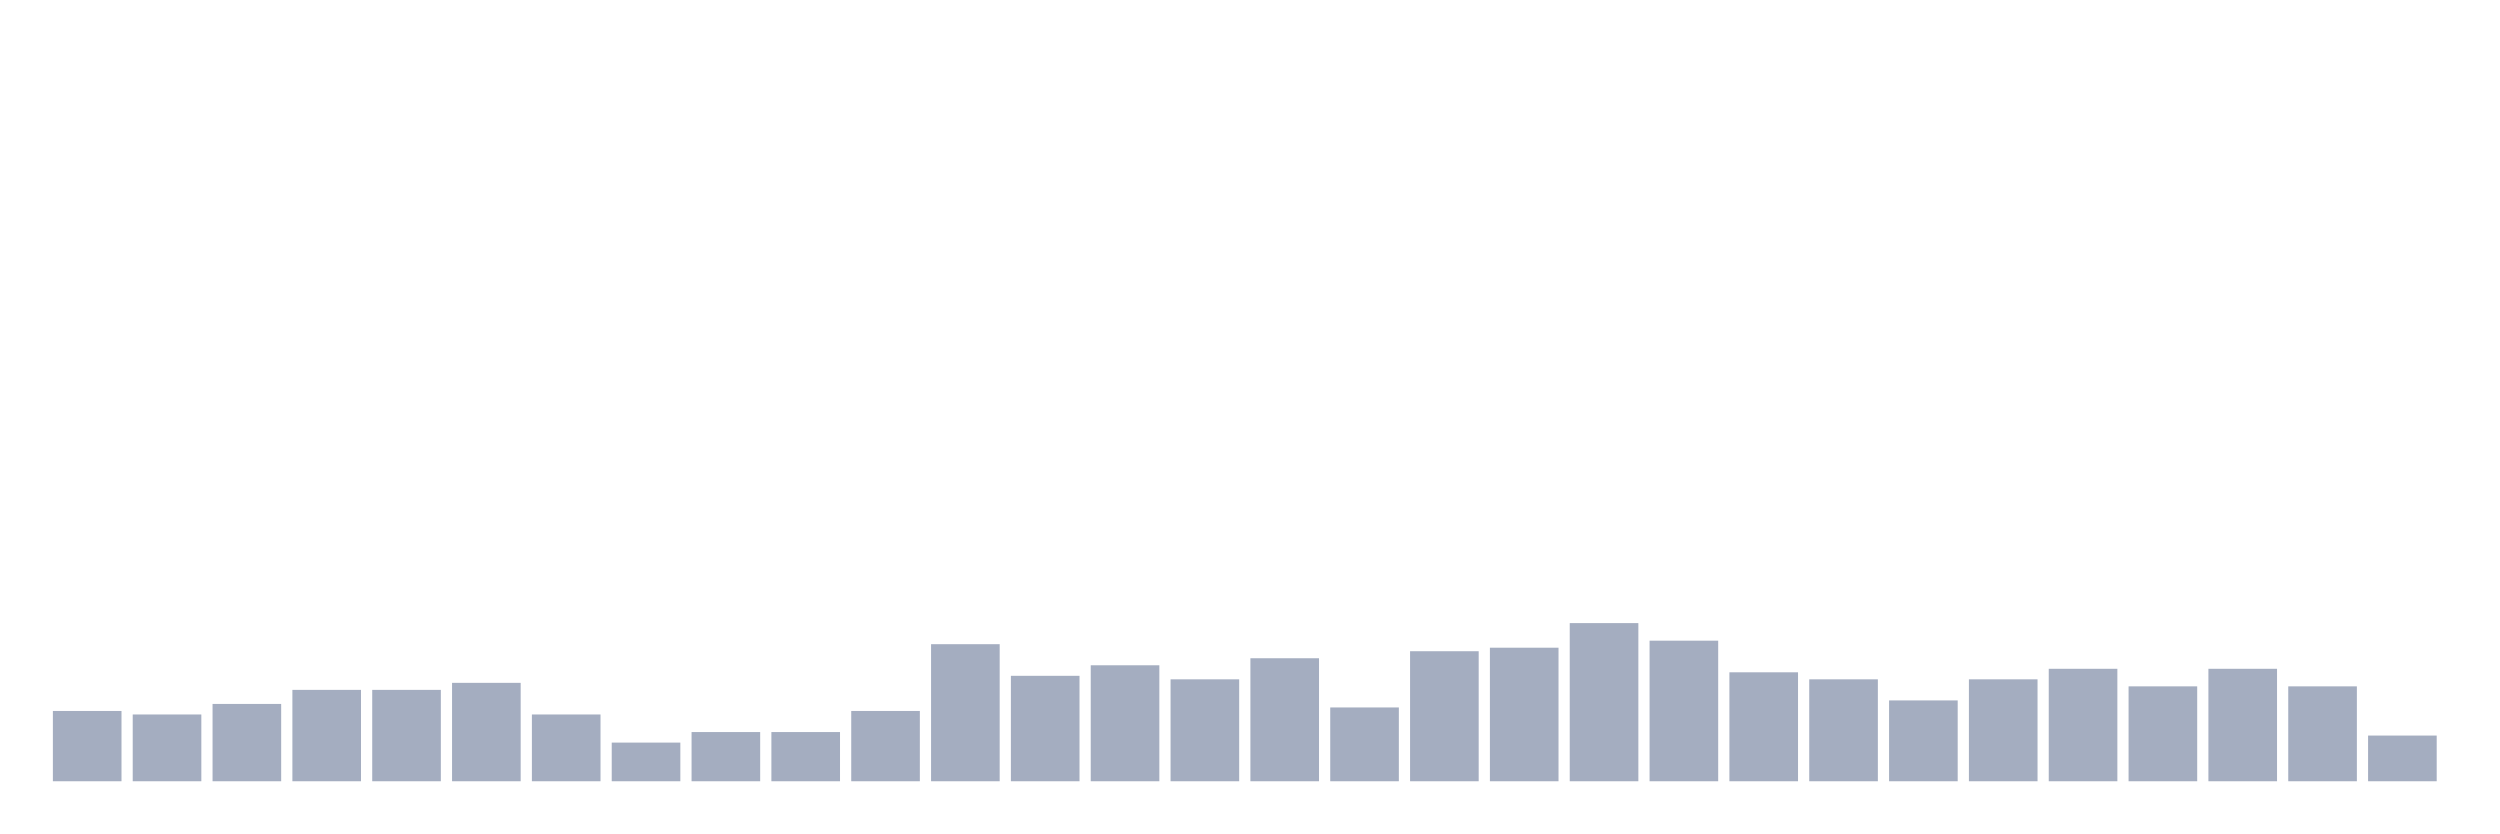
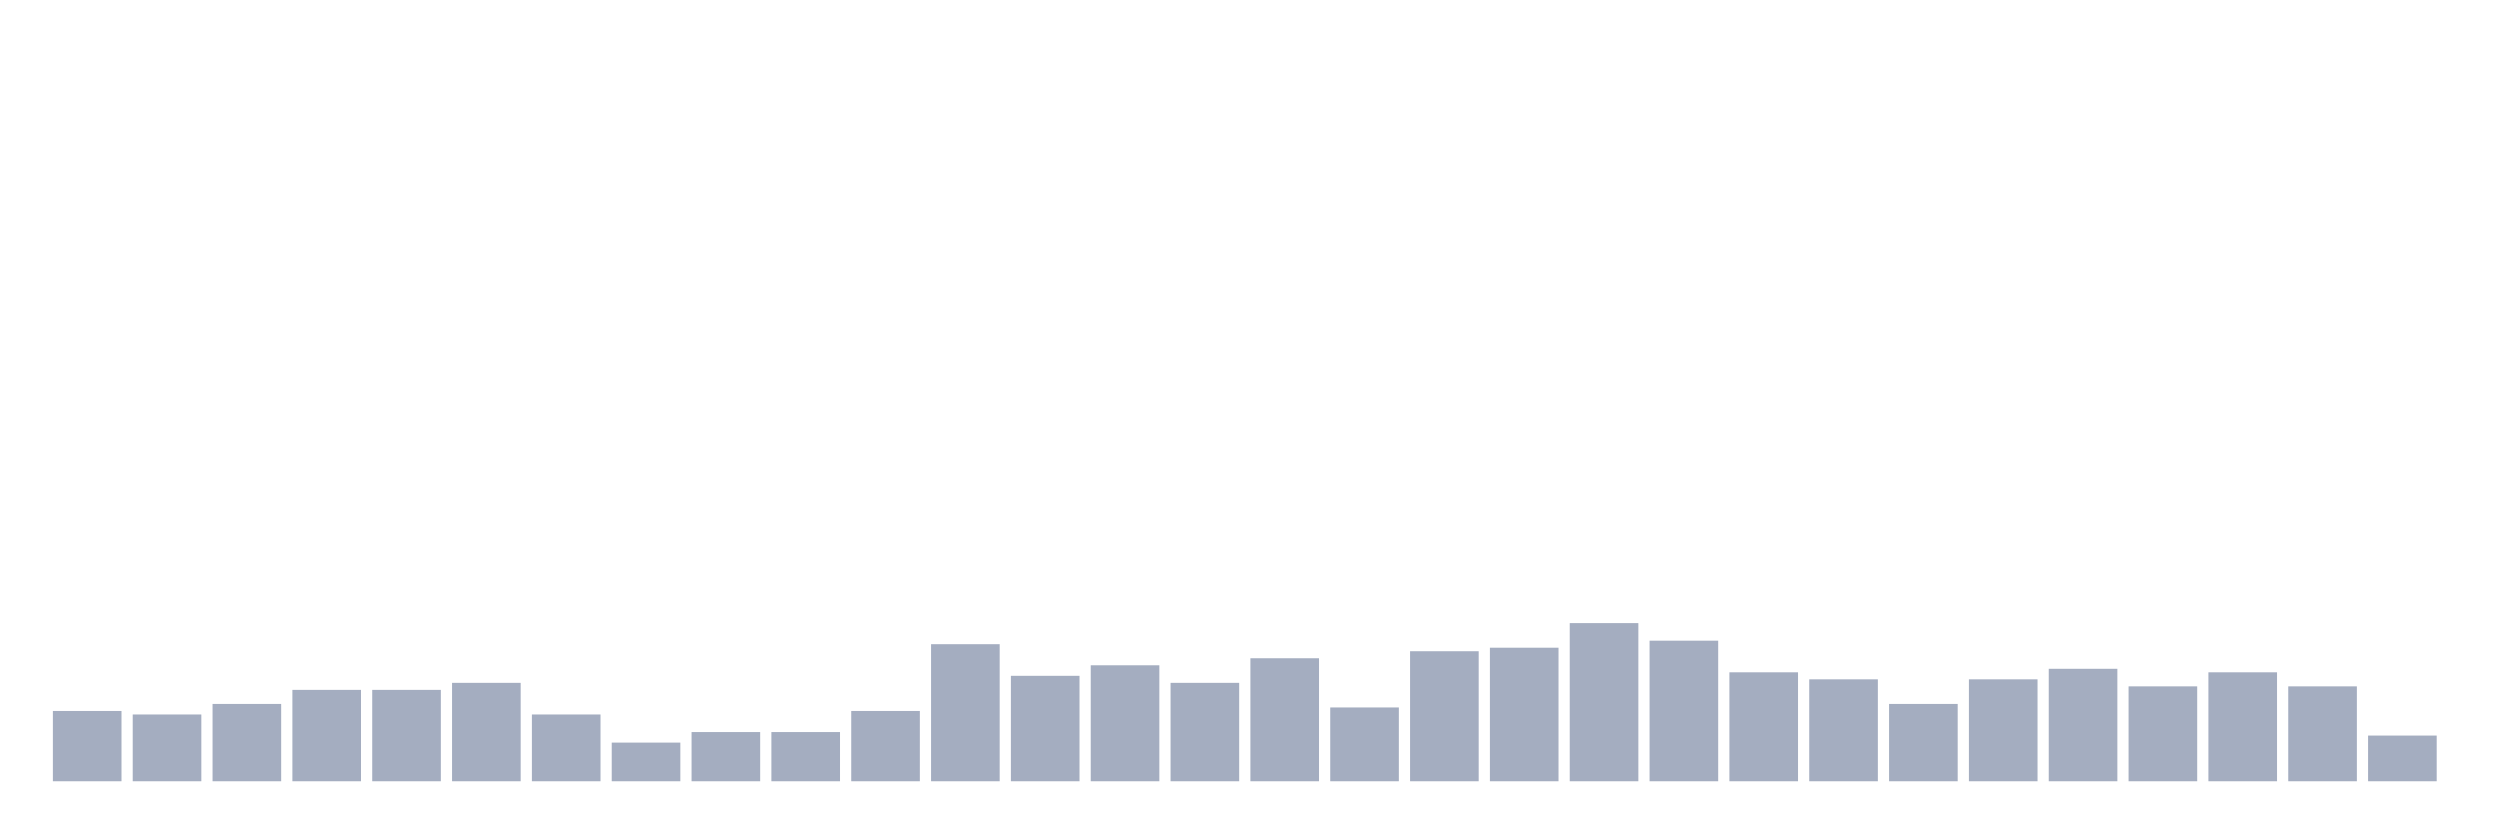
<svg xmlns="http://www.w3.org/2000/svg" viewBox="0 0 480 160">
  <g transform="translate(10,10)">
    <rect class="bar" x="0.153" width="13.175" y="126.505" height="13.495" fill="rgb(164,173,192)" />
    <rect class="bar" x="15.482" width="13.175" y="127.179" height="12.821" fill="rgb(164,173,192)" />
    <rect class="bar" x="30.81" width="13.175" y="125.155" height="14.845" fill="rgb(164,173,192)" />
    <rect class="bar" x="46.138" width="13.175" y="122.456" height="17.544" fill="rgb(164,173,192)" />
    <rect class="bar" x="61.466" width="13.175" y="122.456" height="17.544" fill="rgb(164,173,192)" />
    <rect class="bar" x="76.794" width="13.175" y="121.107" height="18.893" fill="rgb(164,173,192)" />
    <rect class="bar" x="92.123" width="13.175" y="127.179" height="12.821" fill="rgb(164,173,192)" />
    <rect class="bar" x="107.451" width="13.175" y="132.578" height="7.422" fill="rgb(164,173,192)" />
    <rect class="bar" x="122.779" width="13.175" y="130.553" height="9.447" fill="rgb(164,173,192)" />
    <rect class="bar" x="138.107" width="13.175" y="130.553" height="9.447" fill="rgb(164,173,192)" />
    <rect class="bar" x="153.436" width="13.175" y="126.505" height="13.495" fill="rgb(164,173,192)" />
    <rect class="bar" x="168.764" width="13.175" y="113.684" height="26.316" fill="rgb(164,173,192)" />
    <rect class="bar" x="184.092" width="13.175" y="119.757" height="20.243" fill="rgb(164,173,192)" />
    <rect class="bar" x="199.42" width="13.175" y="117.733" height="22.267" fill="rgb(164,173,192)" />
-     <rect class="bar" x="214.748" width="13.175" y="120.432" height="19.568" fill="rgb(164,173,192)" />
+     <rect class="bar" x="214.748" width="13.175" y="121.107" height="18.893" fill="rgb(164,173,192)" />
    <rect class="bar" x="230.077" width="13.175" y="116.383" height="23.617" fill="rgb(164,173,192)" />
    <rect class="bar" x="245.405" width="13.175" y="125.83" height="14.17" fill="rgb(164,173,192)" />
    <rect class="bar" x="260.733" width="13.175" y="115.034" height="24.966" fill="rgb(164,173,192)" />
    <rect class="bar" x="276.061" width="13.175" y="114.359" height="25.641" fill="rgb(164,173,192)" />
    <rect class="bar" x="291.39" width="13.175" y="109.636" height="30.364" fill="rgb(164,173,192)" />
    <rect class="bar" x="306.718" width="13.175" y="113.009" height="26.991" fill="rgb(164,173,192)" />
    <rect class="bar" x="322.046" width="13.175" y="119.082" height="20.918" fill="rgb(164,173,192)" />
    <rect class="bar" x="337.374" width="13.175" y="120.432" height="19.568" fill="rgb(164,173,192)" />
-     <rect class="bar" x="352.702" width="13.175" y="124.48" height="15.52" fill="rgb(164,173,192)" />
+     <rect class="bar" x="352.702" width="13.175" y="125.155" height="14.845" fill="rgb(164,173,192)" />
    <rect class="bar" x="368.031" width="13.175" y="120.432" height="19.568" fill="rgb(164,173,192)" />
    <rect class="bar" x="383.359" width="13.175" y="118.408" height="21.592" fill="rgb(164,173,192)" />
    <rect class="bar" x="398.687" width="13.175" y="121.781" height="18.219" fill="rgb(164,173,192)" />
-     <rect class="bar" x="414.015" width="13.175" y="118.408" height="21.592" fill="rgb(164,173,192)" />
+     <rect class="bar" x="414.015" width="13.175" y="119.082" height="20.918" fill="rgb(164,173,192)" />
    <rect class="bar" x="429.344" width="13.175" y="121.781" height="18.219" fill="rgb(164,173,192)" />
    <rect class="bar" x="444.672" width="13.175" y="131.228" height="8.772" fill="rgb(164,173,192)" />
  </g>
</svg>
